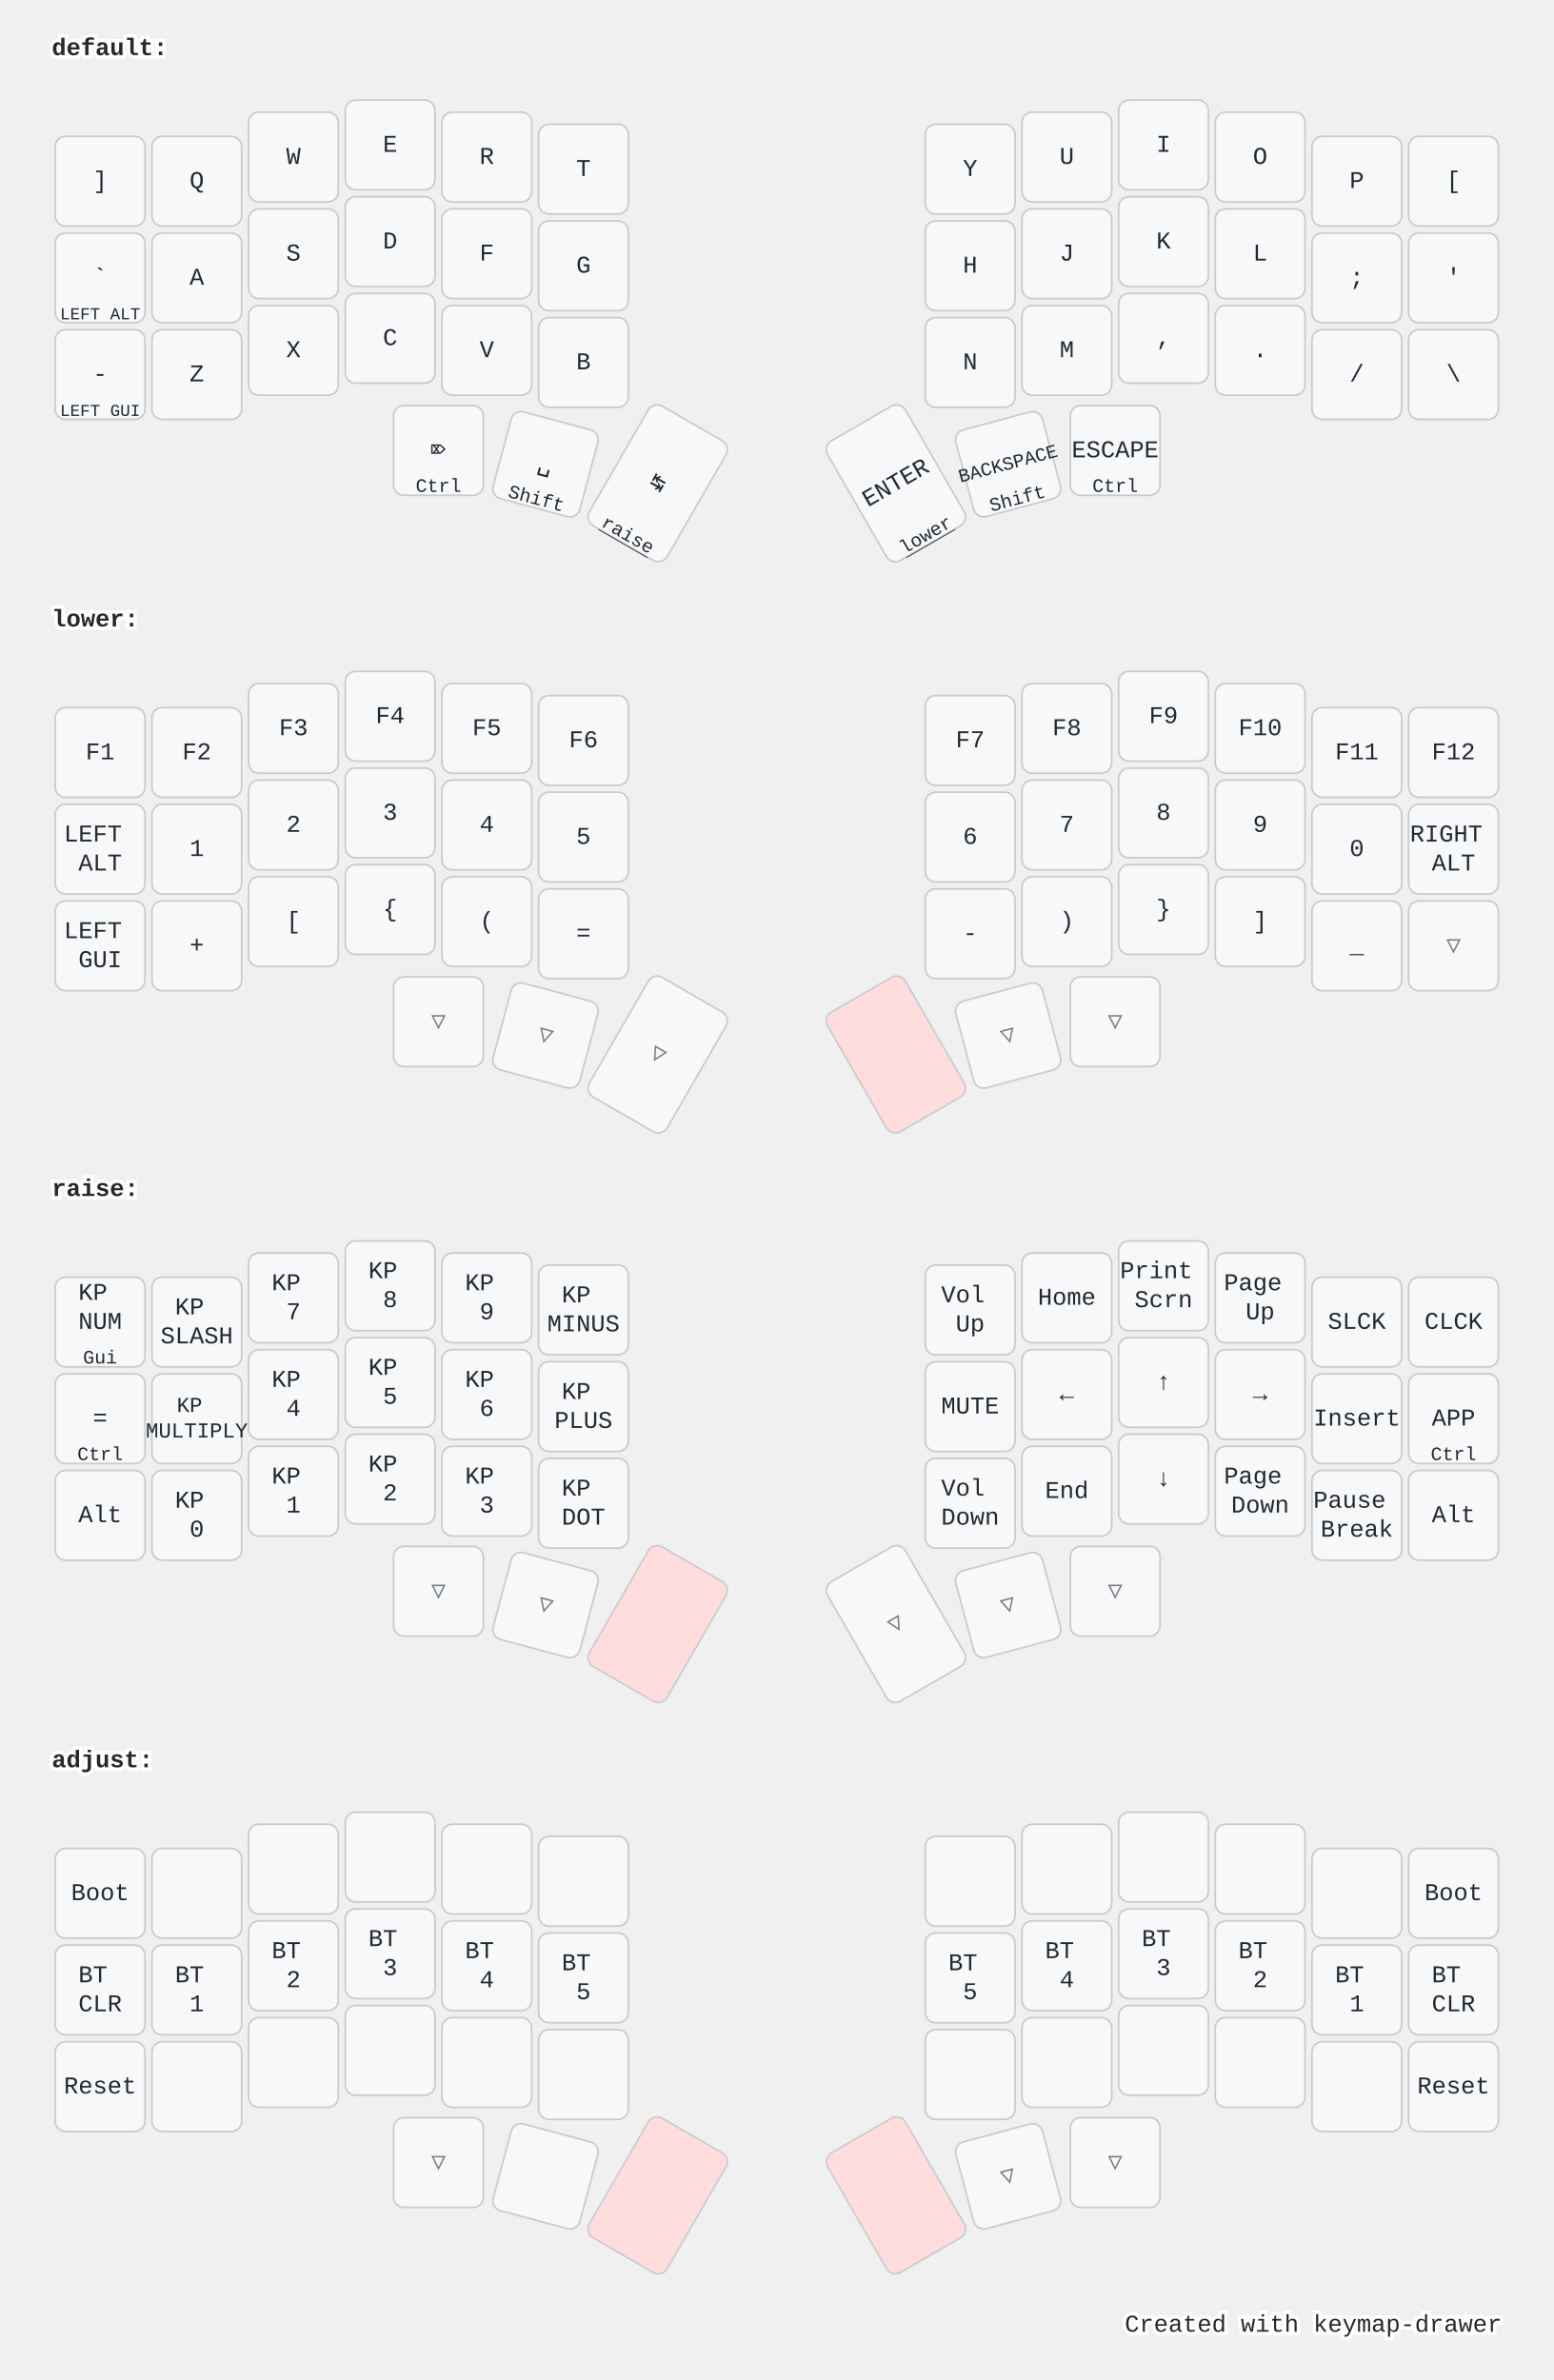
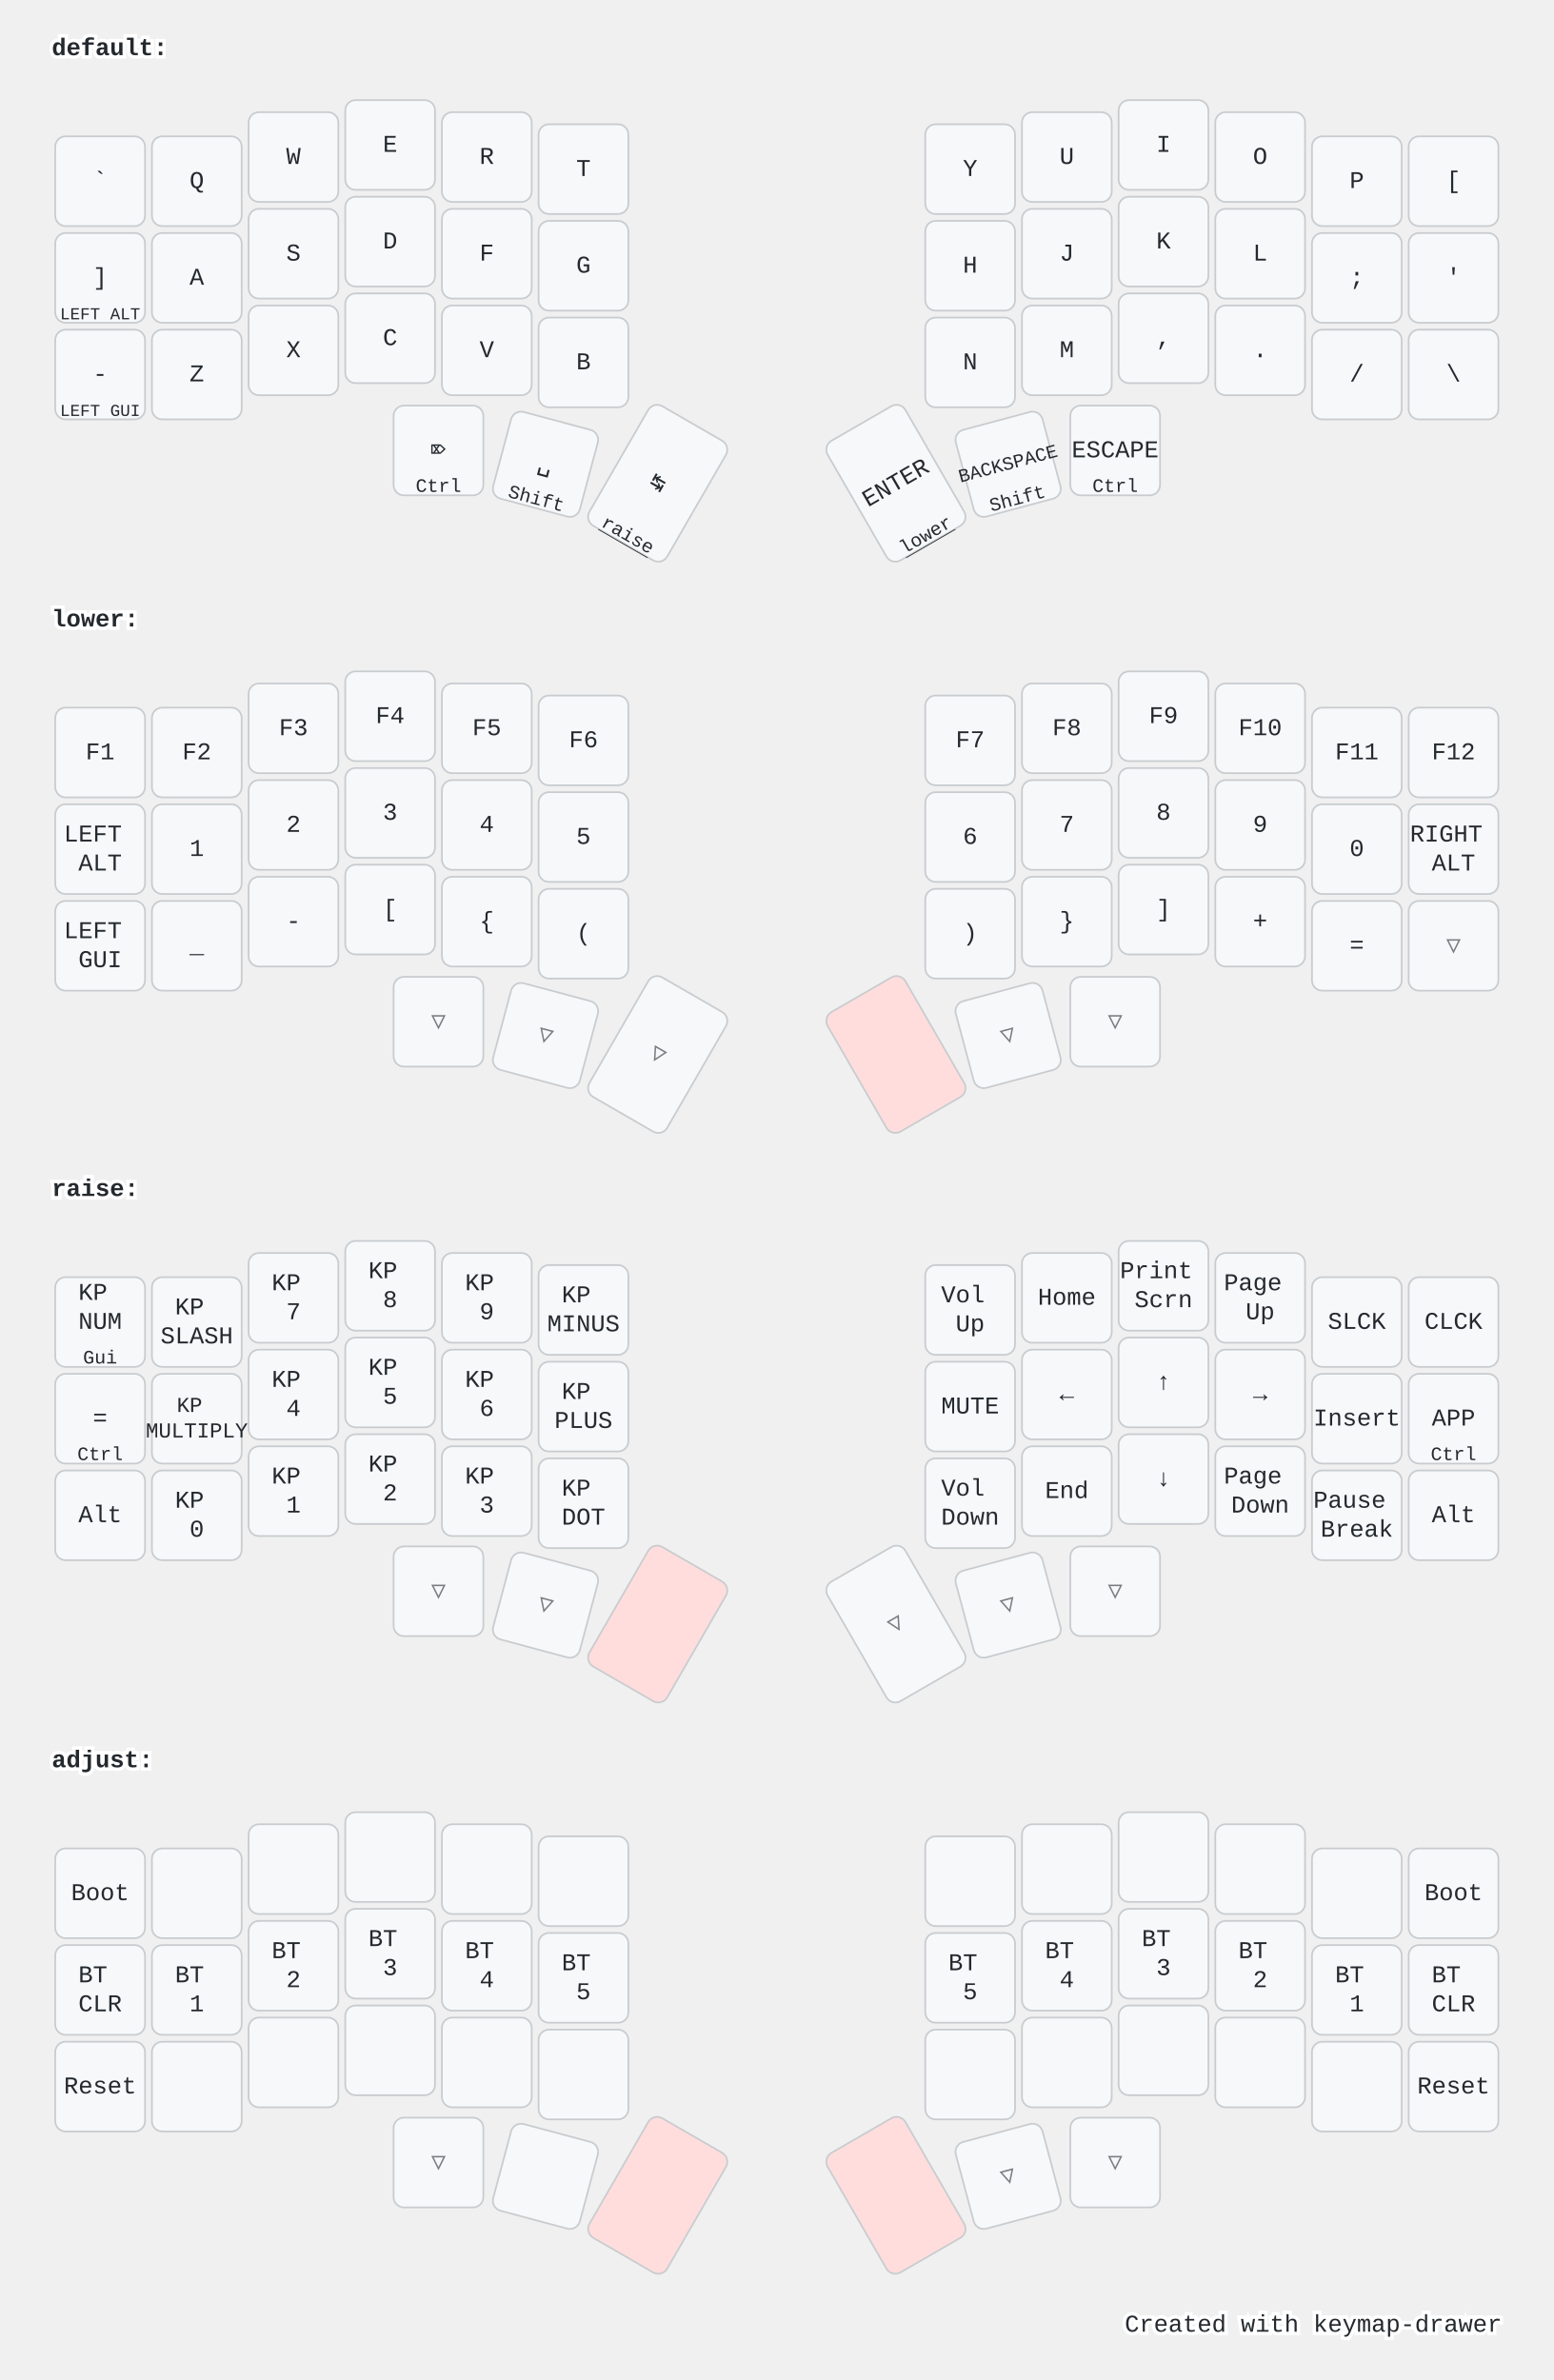
<svg xmlns="http://www.w3.org/2000/svg" width="900" height="1379" viewBox="0 0 900 1379" class="keymap">
  <style>/* inherit to force styles through use tags */
svg path {
    fill: inherit;
}

/* font and background color specifications */
svg.keymap {
    font-family: SFMono-Regular,Consolas,Liberation Mono,Menlo,monospace;
    font-size: 14px;
    font-kerning: normal;
    text-rendering: optimizeLegibility;
    fill: #24292e;
}

/* default key styling */
rect.key {
    fill: #f6f8fa;
}

rect.key, rect.combo {
    stroke: #c9cccf;
    stroke-width: 1;
}

/* default key side styling, only used is draw_key_sides is set */
rect.side {
    filter: brightness(90%);
}

/* color accent for combo boxes */
rect.combo, rect.combo-separate {
    fill: #cdf;
}

/* color accent for held keys */
rect.held, rect.combo.held {
    fill: #fdd;
}

/* color accent for ghost (optional) keys */
rect.ghost, rect.combo.ghost {
    stroke-dasharray: 4, 4;
    stroke-width: 2;
}

text {
    text-anchor: middle;
    dominant-baseline: middle;
}

/* styling for layer labels */
text.label {
    font-weight: bold;
    text-anchor: start;
    stroke: white;
    stroke-width: 4;
    paint-order: stroke;
}

/* styling for optional footer */
text.footer {
    text-anchor: end;
    dominant-baseline: auto;
    stroke: white;
    stroke-width: 4;
    paint-order: stroke;
}

/* styling for combo tap, and key non-tap label text */
text.combo, text.hold, text.shifted, text.left, text.right {
    font-size: 11px;
}

text.hold {
    text-anchor: middle;
    dominant-baseline: auto;
}

text.shifted {
    text-anchor: middle;
    dominant-baseline: hanging;
}

text.left {
    text-anchor: start;
}

text.right {
    text-anchor: end;
}

text.layer-activator {
    text-decoration: underline;
}

/* styling for hold/shifted label text in combo box */
text.combo.hold, text.combo.shifted, text.combo.left, text.combo.right {
    font-size: 8px;
}

/* lighter symbol for transparent keys */
text.trans {
    fill: #7b7e81;
}

/* styling for combo dendrons */
path.combo {
    stroke-width: 1;
    stroke: gray;
    fill: none;
}

/* Start Tabler Icons Cleanup */
/* cannot use height/width with glyphs */
.icon-tabler &gt; path {
    fill: inherit;
    stroke: inherit;
    stroke-width: 2;
}
/* hide tabler's default box */
.icon-tabler &gt; path[stroke="none"][fill="none"] {
    visibility: hidden;
}
/* End Tabler Icons Cleanup */

@media (prefers-color-scheme: dark) {
svg.keymap { fill: #d1d6db; }
rect.key { fill: #3f4750; }
rect.key, rect.combo { stroke: #60666c; }
rect.combo, rect.combo-separate { fill: #1f3d7a; }
rect.held, rect.combo.held { fill: #854747; }
text.label, text.footer { stroke: black; }
text.trans { fill: #7e8184; }
path.combo { stroke: #7f7f7f; }

}</style>
  <g transform="translate(30, 0)" class="layer-default">
    <text x="0" y="28" class="label" id="default">default:</text>
    <g transform="translate(0, 56)">
      <g transform="translate(28, 49)" class="key keypos-0">
        <rect rx="6" ry="6" x="-26" y="-26" width="52" height="52" class="key" />
+         <text x="0" y="0" class="key tap">`</text>
+       </g>
+       <g transform="translate(84, 49)" class="key keypos-1">
+         <rect rx="6" ry="6" x="-26" y="-26" width="52" height="52" class="key" />
+         <text x="0" y="0" class="key tap">Q</text>
+       </g>
+       <g transform="translate(140, 35)" class="key keypos-2">
+         <rect rx="6" ry="6" x="-26" y="-26" width="52" height="52" class="key" />
+         <text x="0" y="0" class="key tap">W</text>
+       </g>
+       <g transform="translate(196, 28)" class="key keypos-3">
+         <rect rx="6" ry="6" x="-26" y="-26" width="52" height="52" class="key" />
+         <text x="0" y="0" class="key tap">E</text>
+       </g>
+       <g transform="translate(252, 35)" class="key keypos-4">
+         <rect rx="6" ry="6" x="-26" y="-26" width="52" height="52" class="key" />
+         <text x="0" y="0" class="key tap">R</text>
+       </g>
+       <g transform="translate(308, 42)" class="key keypos-5">
+         <rect rx="6" ry="6" x="-26" y="-26" width="52" height="52" class="key" />
+         <text x="0" y="0" class="key tap">T</text>
+       </g>
+       <g transform="translate(532, 42)" class="key keypos-6">
+         <rect rx="6" ry="6" x="-26" y="-26" width="52" height="52" class="key" />
+         <text x="0" y="0" class="key tap">Y</text>
+       </g>
+       <g transform="translate(588, 35)" class="key keypos-7">
+         <rect rx="6" ry="6" x="-26" y="-26" width="52" height="52" class="key" />
+         <text x="0" y="0" class="key tap">U</text>
+       </g>
+       <g transform="translate(644, 28)" class="key keypos-8">
+         <rect rx="6" ry="6" x="-26" y="-26" width="52" height="52" class="key" />
+         <text x="0" y="0" class="key tap">I</text>
+       </g>
+       <g transform="translate(700, 35)" class="key keypos-9">
+         <rect rx="6" ry="6" x="-26" y="-26" width="52" height="52" class="key" />
+         <text x="0" y="0" class="key tap">O</text>
+       </g>
+       <g transform="translate(756, 49)" class="key keypos-10">
+         <rect rx="6" ry="6" x="-26" y="-26" width="52" height="52" class="key" />
+         <text x="0" y="0" class="key tap">P</text>
+       </g>
+       <g transform="translate(812, 49)" class="key keypos-11">
+         <rect rx="6" ry="6" x="-26" y="-26" width="52" height="52" class="key" />
+         <text x="0" y="0" class="key tap">[</text>
+       </g>
+       <g transform="translate(28, 105)" class="key keypos-12">
+         <rect rx="6" ry="6" x="-26" y="-26" width="52" height="52" class="key" />
        <text x="0" y="0" class="key tap">]</text>
-       </g>
-       <g transform="translate(84, 49)" class="key keypos-1">
-         <rect rx="6" ry="6" x="-26" y="-26" width="52" height="52" class="key" />
-         <text x="0" y="0" class="key tap">Q</text>
-       </g>
-       <g transform="translate(140, 35)" class="key keypos-2">
-         <rect rx="6" ry="6" x="-26" y="-26" width="52" height="52" class="key" />
-         <text x="0" y="0" class="key tap">W</text>
-       </g>
-       <g transform="translate(196, 28)" class="key keypos-3">
-         <rect rx="6" ry="6" x="-26" y="-26" width="52" height="52" class="key" />
-         <text x="0" y="0" class="key tap">E</text>
-       </g>
-       <g transform="translate(252, 35)" class="key keypos-4">
-         <rect rx="6" ry="6" x="-26" y="-26" width="52" height="52" class="key" />
-         <text x="0" y="0" class="key tap">R</text>
-       </g>
-       <g transform="translate(308, 42)" class="key keypos-5">
-         <rect rx="6" ry="6" x="-26" y="-26" width="52" height="52" class="key" />
-         <text x="0" y="0" class="key tap">T</text>
-       </g>
-       <g transform="translate(532, 42)" class="key keypos-6">
-         <rect rx="6" ry="6" x="-26" y="-26" width="52" height="52" class="key" />
-         <text x="0" y="0" class="key tap">Y</text>
-       </g>
-       <g transform="translate(588, 35)" class="key keypos-7">
-         <rect rx="6" ry="6" x="-26" y="-26" width="52" height="52" class="key" />
-         <text x="0" y="0" class="key tap">U</text>
-       </g>
-       <g transform="translate(644, 28)" class="key keypos-8">
-         <rect rx="6" ry="6" x="-26" y="-26" width="52" height="52" class="key" />
-         <text x="0" y="0" class="key tap">I</text>
-       </g>
-       <g transform="translate(700, 35)" class="key keypos-9">
-         <rect rx="6" ry="6" x="-26" y="-26" width="52" height="52" class="key" />
-         <text x="0" y="0" class="key tap">O</text>
-       </g>
-       <g transform="translate(756, 49)" class="key keypos-10">
-         <rect rx="6" ry="6" x="-26" y="-26" width="52" height="52" class="key" />
-         <text x="0" y="0" class="key tap">P</text>
-       </g>
-       <g transform="translate(812, 49)" class="key keypos-11">
-         <rect rx="6" ry="6" x="-26" y="-26" width="52" height="52" class="key" />
-         <text x="0" y="0" class="key tap">[</text>
-       </g>
-       <g transform="translate(28, 105)" class="key keypos-12">
-         <rect rx="6" ry="6" x="-26" y="-26" width="52" height="52" class="key" />
-         <text x="0" y="0" class="key tap">`</text>
        <text x="0" y="24" class="key hold">
          <tspan style="font-size: 88%">LEFT ALT</tspan>
        </text>
      </g>
      <g transform="translate(84, 105)" class="key keypos-13">
        <rect rx="6" ry="6" x="-26" y="-26" width="52" height="52" class="key" />
        <text x="0" y="0" class="key tap">A</text>
      </g>
      <g transform="translate(140, 91)" class="key keypos-14">
        <rect rx="6" ry="6" x="-26" y="-26" width="52" height="52" class="key" />
        <text x="0" y="0" class="key tap">S</text>
      </g>
      <g transform="translate(196, 84)" class="key keypos-15">
        <rect rx="6" ry="6" x="-26" y="-26" width="52" height="52" class="key" />
        <text x="0" y="0" class="key tap">D</text>
      </g>
      <g transform="translate(252, 91)" class="key keypos-16">
        <rect rx="6" ry="6" x="-26" y="-26" width="52" height="52" class="key" />
        <text x="0" y="0" class="key tap">F</text>
      </g>
      <g transform="translate(308, 98)" class="key keypos-17">
        <rect rx="6" ry="6" x="-26" y="-26" width="52" height="52" class="key" />
        <text x="0" y="0" class="key tap">G</text>
      </g>
      <g transform="translate(532, 98)" class="key keypos-18">
        <rect rx="6" ry="6" x="-26" y="-26" width="52" height="52" class="key" />
        <text x="0" y="0" class="key tap">H</text>
      </g>
      <g transform="translate(588, 91)" class="key keypos-19">
        <rect rx="6" ry="6" x="-26" y="-26" width="52" height="52" class="key" />
        <text x="0" y="0" class="key tap">J</text>
      </g>
      <g transform="translate(644, 84)" class="key keypos-20">
        <rect rx="6" ry="6" x="-26" y="-26" width="52" height="52" class="key" />
        <text x="0" y="0" class="key tap">K</text>
      </g>
      <g transform="translate(700, 91)" class="key keypos-21">
        <rect rx="6" ry="6" x="-26" y="-26" width="52" height="52" class="key" />
        <text x="0" y="0" class="key tap">L</text>
      </g>
      <g transform="translate(756, 105)" class="key keypos-22">
        <rect rx="6" ry="6" x="-26" y="-26" width="52" height="52" class="key" />
        <text x="0" y="0" class="key tap">;</text>
      </g>
      <g transform="translate(812, 105)" class="key keypos-23">
        <rect rx="6" ry="6" x="-26" y="-26" width="52" height="52" class="key" />
        <text x="0" y="0" class="key tap">'</text>
      </g>
      <g transform="translate(28, 161)" class="key keypos-24">
        <rect rx="6" ry="6" x="-26" y="-26" width="52" height="52" class="key" />
        <text x="0" y="0" class="key tap">-</text>
        <text x="0" y="24" class="key hold">
          <tspan style="font-size: 88%">LEFT GUI</tspan>
        </text>
      </g>
      <g transform="translate(84, 161)" class="key keypos-25">
        <rect rx="6" ry="6" x="-26" y="-26" width="52" height="52" class="key" />
        <text x="0" y="0" class="key tap">Z</text>
      </g>
      <g transform="translate(140, 147)" class="key keypos-26">
        <rect rx="6" ry="6" x="-26" y="-26" width="52" height="52" class="key" />
        <text x="0" y="0" class="key tap">X</text>
      </g>
      <g transform="translate(196, 140)" class="key keypos-27">
        <rect rx="6" ry="6" x="-26" y="-26" width="52" height="52" class="key" />
        <text x="0" y="0" class="key tap">C</text>
      </g>
      <g transform="translate(252, 147)" class="key keypos-28">
        <rect rx="6" ry="6" x="-26" y="-26" width="52" height="52" class="key" />
        <text x="0" y="0" class="key tap">V</text>
      </g>
      <g transform="translate(308, 154)" class="key keypos-29">
        <rect rx="6" ry="6" x="-26" y="-26" width="52" height="52" class="key" />
        <text x="0" y="0" class="key tap">B</text>
      </g>
      <g transform="translate(532, 154)" class="key keypos-30">
        <rect rx="6" ry="6" x="-26" y="-26" width="52" height="52" class="key" />
        <text x="0" y="0" class="key tap">N</text>
      </g>
      <g transform="translate(588, 147)" class="key keypos-31">
        <rect rx="6" ry="6" x="-26" y="-26" width="52" height="52" class="key" />
        <text x="0" y="0" class="key tap">M</text>
      </g>
      <g transform="translate(644, 140)" class="key keypos-32">
        <rect rx="6" ry="6" x="-26" y="-26" width="52" height="52" class="key" />
        <text x="0" y="0" class="key tap">,</text>
      </g>
      <g transform="translate(700, 147)" class="key keypos-33">
        <rect rx="6" ry="6" x="-26" y="-26" width="52" height="52" class="key" />
        <text x="0" y="0" class="key tap">.</text>
      </g>
      <g transform="translate(756, 161)" class="key keypos-34">
        <rect rx="6" ry="6" x="-26" y="-26" width="52" height="52" class="key" />
        <text x="0" y="0" class="key tap">/</text>
      </g>
      <g transform="translate(812, 161)" class="key keypos-35">
        <rect rx="6" ry="6" x="-26" y="-26" width="52" height="52" class="key" />
        <text x="0" y="0" class="key tap">\</text>
      </g>
      <g transform="translate(224, 205)" class="key keypos-36">
        <rect rx="6" ry="6" x="-26" y="-26" width="52" height="52" class="key" />
        <text x="0" y="0" class="key tap">⌦</text>
        <text x="0" y="24" class="key hold">Ctrl</text>
      </g>
      <g transform="translate(286, 213) rotate(15.0)" class="key keypos-37">
        <rect rx="6" ry="6" x="-26" y="-26" width="52" height="52" class="key" />
        <text x="0" y="0" class="key tap">␣</text>
        <text x="0" y="24" class="key hold">Shift</text>
      </g>
      <g transform="translate(351, 224) rotate(30.0)" class="key keypos-38">
        <rect rx="6" ry="6" x="-26" y="-40" width="52" height="80" class="key" />
        <text x="0" y="0" class="key tap">↹</text>
        <a href="#raise">
          <text x="0" y="38" class="key hold layer-activator">raise</text>
        </a>
      </g>
      <g transform="translate(489, 224) rotate(-30.0)" class="key keypos-39">
        <rect rx="6" ry="6" x="-26" y="-40" width="52" height="80" class="key" />
        <text x="0" y="0" class="key tap">ENTER</text>
        <a href="#lower">
          <text x="0" y="38" class="key hold layer-activator">lower</text>
        </a>
      </g>
      <g transform="translate(554, 213) rotate(-15.0)" class="key keypos-40">
        <rect rx="6" ry="6" x="-26" y="-26" width="52" height="52" class="key" />
        <text x="0" y="0" class="key tap">
          <tspan style="font-size: 78%">BACKSPACE</tspan>
        </text>
        <text x="0" y="24" class="key hold">Shift</text>
      </g>
      <g transform="translate(616, 205)" class="key keypos-41">
        <rect rx="6" ry="6" x="-26" y="-26" width="52" height="52" class="key" />
        <text x="0" y="0" class="key tap">ESCAPE</text>
        <text x="0" y="24" class="key hold">Ctrl</text>
      </g>
    </g>
  </g>
  <g transform="translate(30, 331)" class="layer-lower">
    <text x="0" y="28" class="label" id="lower">lower:</text>
    <g transform="translate(0, 56)">
      <g transform="translate(28, 49)" class="key keypos-0">
        <rect rx="6" ry="6" x="-26" y="-26" width="52" height="52" class="key" />
        <text x="0" y="0" class="key tap">F1</text>
      </g>
      <g transform="translate(84, 49)" class="key keypos-1">
        <rect rx="6" ry="6" x="-26" y="-26" width="52" height="52" class="key" />
        <text x="0" y="0" class="key tap">F2</text>
      </g>
      <g transform="translate(140, 35)" class="key keypos-2">
        <rect rx="6" ry="6" x="-26" y="-26" width="52" height="52" class="key" />
        <text x="0" y="0" class="key tap">F3</text>
      </g>
      <g transform="translate(196, 28)" class="key keypos-3">
        <rect rx="6" ry="6" x="-26" y="-26" width="52" height="52" class="key" />
        <text x="0" y="0" class="key tap">F4</text>
      </g>
      <g transform="translate(252, 35)" class="key keypos-4">
        <rect rx="6" ry="6" x="-26" y="-26" width="52" height="52" class="key" />
        <text x="0" y="0" class="key tap">F5</text>
      </g>
      <g transform="translate(308, 42)" class="key keypos-5">
        <rect rx="6" ry="6" x="-26" y="-26" width="52" height="52" class="key" />
        <text x="0" y="0" class="key tap">F6</text>
      </g>
      <g transform="translate(532, 42)" class="key keypos-6">
        <rect rx="6" ry="6" x="-26" y="-26" width="52" height="52" class="key" />
        <text x="0" y="0" class="key tap">F7</text>
      </g>
      <g transform="translate(588, 35)" class="key keypos-7">
        <rect rx="6" ry="6" x="-26" y="-26" width="52" height="52" class="key" />
        <text x="0" y="0" class="key tap">F8</text>
      </g>
      <g transform="translate(644, 28)" class="key keypos-8">
        <rect rx="6" ry="6" x="-26" y="-26" width="52" height="52" class="key" />
        <text x="0" y="0" class="key tap">F9</text>
      </g>
      <g transform="translate(700, 35)" class="key keypos-9">
        <rect rx="6" ry="6" x="-26" y="-26" width="52" height="52" class="key" />
        <text x="0" y="0" class="key tap">F10</text>
      </g>
      <g transform="translate(756, 49)" class="key keypos-10">
        <rect rx="6" ry="6" x="-26" y="-26" width="52" height="52" class="key" />
        <text x="0" y="0" class="key tap">F11</text>
      </g>
      <g transform="translate(812, 49)" class="key keypos-11">
        <rect rx="6" ry="6" x="-26" y="-26" width="52" height="52" class="key" />
        <text x="0" y="0" class="key tap">F12</text>
      </g>
      <g transform="translate(28, 105)" class="key keypos-12">
        <rect rx="6" ry="6" x="-26" y="-26" width="52" height="52" class="key" />
        <text x="0" y="0" class="key tap">
          <tspan x="0" dy="-0.6em">LEFT</tspan>
          <tspan x="0" dy="1.2em">ALT</tspan>
        </text>
      </g>
      <g transform="translate(84, 105)" class="key keypos-13">
        <rect rx="6" ry="6" x="-26" y="-26" width="52" height="52" class="key" />
        <text x="0" y="0" class="key tap">1</text>
      </g>
      <g transform="translate(140, 91)" class="key keypos-14">
        <rect rx="6" ry="6" x="-26" y="-26" width="52" height="52" class="key" />
        <text x="0" y="0" class="key tap">2</text>
      </g>
      <g transform="translate(196, 84)" class="key keypos-15">
        <rect rx="6" ry="6" x="-26" y="-26" width="52" height="52" class="key" />
        <text x="0" y="0" class="key tap">3</text>
      </g>
      <g transform="translate(252, 91)" class="key keypos-16">
        <rect rx="6" ry="6" x="-26" y="-26" width="52" height="52" class="key" />
        <text x="0" y="0" class="key tap">4</text>
      </g>
      <g transform="translate(308, 98)" class="key keypos-17">
        <rect rx="6" ry="6" x="-26" y="-26" width="52" height="52" class="key" />
        <text x="0" y="0" class="key tap">5</text>
      </g>
      <g transform="translate(532, 98)" class="key keypos-18">
        <rect rx="6" ry="6" x="-26" y="-26" width="52" height="52" class="key" />
        <text x="0" y="0" class="key tap">6</text>
      </g>
      <g transform="translate(588, 91)" class="key keypos-19">
        <rect rx="6" ry="6" x="-26" y="-26" width="52" height="52" class="key" />
        <text x="0" y="0" class="key tap">7</text>
      </g>
      <g transform="translate(644, 84)" class="key keypos-20">
        <rect rx="6" ry="6" x="-26" y="-26" width="52" height="52" class="key" />
        <text x="0" y="0" class="key tap">8</text>
      </g>
      <g transform="translate(700, 91)" class="key keypos-21">
        <rect rx="6" ry="6" x="-26" y="-26" width="52" height="52" class="key" />
        <text x="0" y="0" class="key tap">9</text>
      </g>
      <g transform="translate(756, 105)" class="key keypos-22">
        <rect rx="6" ry="6" x="-26" y="-26" width="52" height="52" class="key" />
        <text x="0" y="0" class="key tap">0</text>
      </g>
      <g transform="translate(812, 105)" class="key keypos-23">
        <rect rx="6" ry="6" x="-26" y="-26" width="52" height="52" class="key" />
        <text x="0" y="0" class="key tap">
          <tspan x="0" dy="-0.6em">RIGHT</tspan>
          <tspan x="0" dy="1.2em">ALT</tspan>
        </text>
      </g>
      <g transform="translate(28, 161)" class="key keypos-24">
        <rect rx="6" ry="6" x="-26" y="-26" width="52" height="52" class="key" />
        <text x="0" y="0" class="key tap">
          <tspan x="0" dy="-0.6em">LEFT</tspan>
          <tspan x="0" dy="1.2em">GUI</tspan>
        </text>
      </g>
      <g transform="translate(84, 161)" class="key keypos-25">
        <rect rx="6" ry="6" x="-26" y="-26" width="52" height="52" class="key" />
+         <text x="0" y="0" class="key tap">_</text>
+       </g>
+       <g transform="translate(140, 147)" class="key keypos-26">
+         <rect rx="6" ry="6" x="-26" y="-26" width="52" height="52" class="key" />
+         <text x="0" y="0" class="key tap">-</text>
+       </g>
+       <g transform="translate(196, 140)" class="key keypos-27">
+         <rect rx="6" ry="6" x="-26" y="-26" width="52" height="52" class="key" />
+         <text x="0" y="0" class="key tap">[</text>
+       </g>
+       <g transform="translate(252, 147)" class="key keypos-28">
+         <rect rx="6" ry="6" x="-26" y="-26" width="52" height="52" class="key" />
+         <text x="0" y="0" class="key tap">{</text>
+       </g>
+       <g transform="translate(308, 154)" class="key keypos-29">
+         <rect rx="6" ry="6" x="-26" y="-26" width="52" height="52" class="key" />
+         <text x="0" y="0" class="key tap">(</text>
+       </g>
+       <g transform="translate(532, 154)" class="key keypos-30">
+         <rect rx="6" ry="6" x="-26" y="-26" width="52" height="52" class="key" />
+         <text x="0" y="0" class="key tap">)</text>
+       </g>
+       <g transform="translate(588, 147)" class="key keypos-31">
+         <rect rx="6" ry="6" x="-26" y="-26" width="52" height="52" class="key" />
+         <text x="0" y="0" class="key tap">}</text>
+       </g>
+       <g transform="translate(644, 140)" class="key keypos-32">
+         <rect rx="6" ry="6" x="-26" y="-26" width="52" height="52" class="key" />
+         <text x="0" y="0" class="key tap">]</text>
+       </g>
+       <g transform="translate(700, 147)" class="key keypos-33">
+         <rect rx="6" ry="6" x="-26" y="-26" width="52" height="52" class="key" />
        <text x="0" y="0" class="key tap">+</text>
      </g>
-       <g transform="translate(140, 147)" class="key keypos-26">
-         <rect rx="6" ry="6" x="-26" y="-26" width="52" height="52" class="key" />
-         <text x="0" y="0" class="key tap">[</text>
-       </g>
-       <g transform="translate(196, 140)" class="key keypos-27">
-         <rect rx="6" ry="6" x="-26" y="-26" width="52" height="52" class="key" />
-         <text x="0" y="0" class="key tap">{</text>
-       </g>
-       <g transform="translate(252, 147)" class="key keypos-28">
-         <rect rx="6" ry="6" x="-26" y="-26" width="52" height="52" class="key" />
-         <text x="0" y="0" class="key tap">(</text>
-       </g>
-       <g transform="translate(308, 154)" class="key keypos-29">
+       <g transform="translate(756, 161)" class="key keypos-34">
        <rect rx="6" ry="6" x="-26" y="-26" width="52" height="52" class="key" />
        <text x="0" y="0" class="key tap">=</text>
-       </g>
-       <g transform="translate(532, 154)" class="key keypos-30">
-         <rect rx="6" ry="6" x="-26" y="-26" width="52" height="52" class="key" />
-         <text x="0" y="0" class="key tap">-</text>
-       </g>
-       <g transform="translate(588, 147)" class="key keypos-31">
-         <rect rx="6" ry="6" x="-26" y="-26" width="52" height="52" class="key" />
-         <text x="0" y="0" class="key tap">)</text>
-       </g>
-       <g transform="translate(644, 140)" class="key keypos-32">
-         <rect rx="6" ry="6" x="-26" y="-26" width="52" height="52" class="key" />
-         <text x="0" y="0" class="key tap">}</text>
-       </g>
-       <g transform="translate(700, 147)" class="key keypos-33">
-         <rect rx="6" ry="6" x="-26" y="-26" width="52" height="52" class="key" />
-         <text x="0" y="0" class="key tap">]</text>
-       </g>
-       <g transform="translate(756, 161)" class="key keypos-34">
-         <rect rx="6" ry="6" x="-26" y="-26" width="52" height="52" class="key" />
-         <text x="0" y="0" class="key tap">_</text>
      </g>
      <g transform="translate(812, 161)" class="key trans keypos-35">
        <rect rx="6" ry="6" x="-26" y="-26" width="52" height="52" class="key trans" />
        <text x="0" y="0" class="key trans tap">▽</text>
      </g>
      <g transform="translate(224, 205)" class="key trans keypos-36">
        <rect rx="6" ry="6" x="-26" y="-26" width="52" height="52" class="key trans" />
        <text x="0" y="0" class="key trans tap">▽</text>
      </g>
      <g transform="translate(286, 213) rotate(15.0)" class="key trans keypos-37">
        <rect rx="6" ry="6" x="-26" y="-26" width="52" height="52" class="key trans" />
        <text x="0" y="0" class="key trans tap">▽</text>
      </g>
      <g transform="translate(351, 224) rotate(30.0)" class="key trans keypos-38">
        <rect rx="6" ry="6" x="-26" y="-40" width="52" height="80" class="key trans" />
        <text x="0" y="0" class="key trans tap">▽</text>
      </g>
      <g transform="translate(489, 224) rotate(-30.0)" class="key held keypos-39">
        <rect rx="6" ry="6" x="-26" y="-40" width="52" height="80" class="key held" />
      </g>
      <g transform="translate(554, 213) rotate(-15.0)" class="key trans keypos-40">
        <rect rx="6" ry="6" x="-26" y="-26" width="52" height="52" class="key trans" />
        <text x="0" y="0" class="key trans tap">▽</text>
      </g>
      <g transform="translate(616, 205)" class="key trans keypos-41">
        <rect rx="6" ry="6" x="-26" y="-26" width="52" height="52" class="key trans" />
        <text x="0" y="0" class="key trans tap">▽</text>
      </g>
    </g>
  </g>
  <g transform="translate(30, 661)" class="layer-raise">
    <text x="0" y="28" class="label" id="raise">raise:</text>
    <g transform="translate(0, 56)">
      <g transform="translate(28, 49)" class="key keypos-0">
        <rect rx="6" ry="6" x="-26" y="-26" width="52" height="52" class="key" />
        <text x="0" y="0" class="key tap">
          <tspan x="0" dy="-1.2em">KP</tspan>
          <tspan x="0" dy="1.2em">NUM</tspan>
        </text>
        <text x="0" y="24" class="key hold">Gui</text>
      </g>
      <g transform="translate(84, 49)" class="key keypos-1">
        <rect rx="6" ry="6" x="-26" y="-26" width="52" height="52" class="key" />
        <text x="0" y="0" class="key tap">
          <tspan x="0" dy="-0.6em">KP</tspan>
          <tspan x="0" dy="1.2em">SLASH</tspan>
        </text>
      </g>
      <g transform="translate(140, 35)" class="key keypos-2">
        <rect rx="6" ry="6" x="-26" y="-26" width="52" height="52" class="key" />
        <text x="0" y="0" class="key tap">
          <tspan x="0" dy="-0.6em">KP</tspan>
          <tspan x="0" dy="1.2em">7</tspan>
        </text>
      </g>
      <g transform="translate(196, 28)" class="key keypos-3">
        <rect rx="6" ry="6" x="-26" y="-26" width="52" height="52" class="key" />
        <text x="0" y="0" class="key tap">
          <tspan x="0" dy="-0.6em">KP</tspan>
          <tspan x="0" dy="1.2em">8</tspan>
        </text>
      </g>
      <g transform="translate(252, 35)" class="key keypos-4">
        <rect rx="6" ry="6" x="-26" y="-26" width="52" height="52" class="key" />
        <text x="0" y="0" class="key tap">
          <tspan x="0" dy="-0.6em">KP</tspan>
          <tspan x="0" dy="1.2em">9</tspan>
        </text>
      </g>
      <g transform="translate(308, 42)" class="key keypos-5">
        <rect rx="6" ry="6" x="-26" y="-26" width="52" height="52" class="key" />
        <text x="0" y="0" class="key tap">
          <tspan x="0" dy="-0.6em">KP</tspan>
          <tspan x="0" dy="1.2em">MINUS</tspan>
        </text>
      </g>
      <g transform="translate(532, 42)" class="key keypos-6">
        <rect rx="6" ry="6" x="-26" y="-26" width="52" height="52" class="key" />
        <text x="0" y="0" class="key tap">
          <tspan x="0" dy="-0.6em">Vol</tspan>
          <tspan x="0" dy="1.2em">Up</tspan>
        </text>
      </g>
      <g transform="translate(588, 35)" class="key keypos-7">
        <rect rx="6" ry="6" x="-26" y="-26" width="52" height="52" class="key" />
        <text x="0" y="0" class="key tap">Home</text>
      </g>
      <g transform="translate(644, 28)" class="key keypos-8">
        <rect rx="6" ry="6" x="-26" y="-26" width="52" height="52" class="key" />
        <text x="0" y="0" class="key tap">
          <tspan x="0" dy="-0.6em">Print</tspan>
          <tspan x="0" dy="1.2em">Scrn</tspan>
        </text>
      </g>
      <g transform="translate(700, 35)" class="key keypos-9">
        <rect rx="6" ry="6" x="-26" y="-26" width="52" height="52" class="key" />
        <text x="0" y="0" class="key tap">
          <tspan x="0" dy="-0.6em">Page</tspan>
          <tspan x="0" dy="1.2em">Up</tspan>
        </text>
      </g>
      <g transform="translate(756, 49)" class="key keypos-10">
        <rect rx="6" ry="6" x="-26" y="-26" width="52" height="52" class="key" />
        <text x="0" y="0" class="key tap">SLCK</text>
      </g>
      <g transform="translate(812, 49)" class="key keypos-11">
        <rect rx="6" ry="6" x="-26" y="-26" width="52" height="52" class="key" />
        <text x="0" y="0" class="key tap">CLCK</text>
      </g>
      <g transform="translate(28, 105)" class="key keypos-12">
        <rect rx="6" ry="6" x="-26" y="-26" width="52" height="52" class="key" />
        <text x="0" y="0" class="key tap">=</text>
        <text x="0" y="24" class="key hold">Ctrl</text>
      </g>
      <g transform="translate(84, 105)" class="key keypos-13">
        <rect rx="6" ry="6" x="-26" y="-26" width="52" height="52" class="key" />
        <text x="0" y="0" class="key tap">
          <tspan x="0" dy="-0.6em" style="font-size: 88%">KP</tspan>
          <tspan x="0" dy="1.2em" style="font-size: 88%">MULTIPLY</tspan>
        </text>
      </g>
      <g transform="translate(140, 91)" class="key keypos-14">
        <rect rx="6" ry="6" x="-26" y="-26" width="52" height="52" class="key" />
        <text x="0" y="0" class="key tap">
          <tspan x="0" dy="-0.6em">KP</tspan>
          <tspan x="0" dy="1.2em">4</tspan>
        </text>
      </g>
      <g transform="translate(196, 84)" class="key keypos-15">
        <rect rx="6" ry="6" x="-26" y="-26" width="52" height="52" class="key" />
        <text x="0" y="0" class="key tap">
          <tspan x="0" dy="-0.6em">KP</tspan>
          <tspan x="0" dy="1.2em">5</tspan>
        </text>
      </g>
      <g transform="translate(252, 91)" class="key keypos-16">
        <rect rx="6" ry="6" x="-26" y="-26" width="52" height="52" class="key" />
        <text x="0" y="0" class="key tap">
          <tspan x="0" dy="-0.6em">KP</tspan>
          <tspan x="0" dy="1.2em">6</tspan>
        </text>
      </g>
      <g transform="translate(308, 98)" class="key keypos-17">
        <rect rx="6" ry="6" x="-26" y="-26" width="52" height="52" class="key" />
        <text x="0" y="0" class="key tap">
          <tspan x="0" dy="-0.6em">KP</tspan>
          <tspan x="0" dy="1.2em">PLUS</tspan>
        </text>
      </g>
      <g transform="translate(532, 98)" class="key keypos-18">
        <rect rx="6" ry="6" x="-26" y="-26" width="52" height="52" class="key" />
        <text x="0" y="0" class="key tap">MUTE</text>
      </g>
      <g transform="translate(588, 91)" class="key keypos-19">
        <rect rx="6" ry="6" x="-26" y="-26" width="52" height="52" class="key" />
        <text x="0" y="0" class="key tap">←</text>
      </g>
      <g transform="translate(644, 84)" class="key keypos-20">
        <rect rx="6" ry="6" x="-26" y="-26" width="52" height="52" class="key" />
        <text x="0" y="0" class="key tap">↑</text>
      </g>
      <g transform="translate(700, 91)" class="key keypos-21">
        <rect rx="6" ry="6" x="-26" y="-26" width="52" height="52" class="key" />
        <text x="0" y="0" class="key tap">→</text>
      </g>
      <g transform="translate(756, 105)" class="key keypos-22">
        <rect rx="6" ry="6" x="-26" y="-26" width="52" height="52" class="key" />
        <text x="0" y="0" class="key tap">Insert</text>
      </g>
      <g transform="translate(812, 105)" class="key keypos-23">
        <rect rx="6" ry="6" x="-26" y="-26" width="52" height="52" class="key" />
        <text x="0" y="0" class="key tap">APP</text>
        <text x="0" y="24" class="key hold">Ctrl</text>
      </g>
      <g transform="translate(28, 161)" class="key keypos-24">
        <rect rx="6" ry="6" x="-26" y="-26" width="52" height="52" class="key" />
        <text x="0" y="0" class="key tap">Alt</text>
      </g>
      <g transform="translate(84, 161)" class="key keypos-25">
        <rect rx="6" ry="6" x="-26" y="-26" width="52" height="52" class="key" />
        <text x="0" y="0" class="key tap">
          <tspan x="0" dy="-0.6em">KP</tspan>
          <tspan x="0" dy="1.2em">0</tspan>
        </text>
      </g>
      <g transform="translate(140, 147)" class="key keypos-26">
        <rect rx="6" ry="6" x="-26" y="-26" width="52" height="52" class="key" />
        <text x="0" y="0" class="key tap">
          <tspan x="0" dy="-0.6em">KP</tspan>
          <tspan x="0" dy="1.2em">1</tspan>
        </text>
      </g>
      <g transform="translate(196, 140)" class="key keypos-27">
        <rect rx="6" ry="6" x="-26" y="-26" width="52" height="52" class="key" />
        <text x="0" y="0" class="key tap">
          <tspan x="0" dy="-0.6em">KP</tspan>
          <tspan x="0" dy="1.2em">2</tspan>
        </text>
      </g>
      <g transform="translate(252, 147)" class="key keypos-28">
        <rect rx="6" ry="6" x="-26" y="-26" width="52" height="52" class="key" />
        <text x="0" y="0" class="key tap">
          <tspan x="0" dy="-0.6em">KP</tspan>
          <tspan x="0" dy="1.2em">3</tspan>
        </text>
      </g>
      <g transform="translate(308, 154)" class="key keypos-29">
        <rect rx="6" ry="6" x="-26" y="-26" width="52" height="52" class="key" />
        <text x="0" y="0" class="key tap">
          <tspan x="0" dy="-0.6em">KP</tspan>
          <tspan x="0" dy="1.2em">DOT</tspan>
        </text>
      </g>
      <g transform="translate(532, 154)" class="key keypos-30">
        <rect rx="6" ry="6" x="-26" y="-26" width="52" height="52" class="key" />
        <text x="0" y="0" class="key tap">
          <tspan x="0" dy="-0.6em">Vol</tspan>
          <tspan x="0" dy="1.2em">Down</tspan>
        </text>
      </g>
      <g transform="translate(588, 147)" class="key keypos-31">
        <rect rx="6" ry="6" x="-26" y="-26" width="52" height="52" class="key" />
        <text x="0" y="0" class="key tap">End</text>
      </g>
      <g transform="translate(644, 140)" class="key keypos-32">
        <rect rx="6" ry="6" x="-26" y="-26" width="52" height="52" class="key" />
        <text x="0" y="0" class="key tap">↓</text>
      </g>
      <g transform="translate(700, 147)" class="key keypos-33">
        <rect rx="6" ry="6" x="-26" y="-26" width="52" height="52" class="key" />
        <text x="0" y="0" class="key tap">
          <tspan x="0" dy="-0.6em">Page</tspan>
          <tspan x="0" dy="1.2em">Down</tspan>
        </text>
      </g>
      <g transform="translate(756, 161)" class="key keypos-34">
        <rect rx="6" ry="6" x="-26" y="-26" width="52" height="52" class="key" />
        <text x="0" y="0" class="key tap">
          <tspan x="0" dy="-0.6em">Pause</tspan>
          <tspan x="0" dy="1.2em">Break</tspan>
        </text>
      </g>
      <g transform="translate(812, 161)" class="key keypos-35">
        <rect rx="6" ry="6" x="-26" y="-26" width="52" height="52" class="key" />
        <text x="0" y="0" class="key tap">Alt</text>
      </g>
      <g transform="translate(224, 205)" class="key trans keypos-36">
        <rect rx="6" ry="6" x="-26" y="-26" width="52" height="52" class="key trans" />
        <text x="0" y="0" class="key trans tap">▽</text>
      </g>
      <g transform="translate(286, 213) rotate(15.0)" class="key trans keypos-37">
        <rect rx="6" ry="6" x="-26" y="-26" width="52" height="52" class="key trans" />
        <text x="0" y="0" class="key trans tap">▽</text>
      </g>
      <g transform="translate(351, 224) rotate(30.0)" class="key held keypos-38">
        <rect rx="6" ry="6" x="-26" y="-40" width="52" height="80" class="key held" />
      </g>
      <g transform="translate(489, 224) rotate(-30.0)" class="key trans keypos-39">
        <rect rx="6" ry="6" x="-26" y="-40" width="52" height="80" class="key trans" />
        <text x="0" y="0" class="key trans tap">▽</text>
      </g>
      <g transform="translate(554, 213) rotate(-15.0)" class="key trans keypos-40">
        <rect rx="6" ry="6" x="-26" y="-26" width="52" height="52" class="key trans" />
        <text x="0" y="0" class="key trans tap">▽</text>
      </g>
      <g transform="translate(616, 205)" class="key trans keypos-41">
        <rect rx="6" ry="6" x="-26" y="-26" width="52" height="52" class="key trans" />
        <text x="0" y="0" class="key trans tap">▽</text>
      </g>
    </g>
  </g>
  <g transform="translate(30, 992)" class="layer-adjust">
    <text x="0" y="28" class="label" id="adjust">adjust:</text>
    <g transform="translate(0, 56)">
      <g transform="translate(28, 49)" class="key keypos-0">
        <rect rx="6" ry="6" x="-26" y="-26" width="52" height="52" class="key" />
        <text x="0" y="0" class="key tap">Boot</text>
      </g>
      <g transform="translate(84, 49)" class="key keypos-1">
        <rect rx="6" ry="6" x="-26" y="-26" width="52" height="52" class="key" />
      </g>
      <g transform="translate(140, 35)" class="key keypos-2">
        <rect rx="6" ry="6" x="-26" y="-26" width="52" height="52" class="key" />
      </g>
      <g transform="translate(196, 28)" class="key keypos-3">
        <rect rx="6" ry="6" x="-26" y="-26" width="52" height="52" class="key" />
      </g>
      <g transform="translate(252, 35)" class="key keypos-4">
        <rect rx="6" ry="6" x="-26" y="-26" width="52" height="52" class="key" />
      </g>
      <g transform="translate(308, 42)" class="key keypos-5">
        <rect rx="6" ry="6" x="-26" y="-26" width="52" height="52" class="key" />
      </g>
      <g transform="translate(532, 42)" class="key keypos-6">
        <rect rx="6" ry="6" x="-26" y="-26" width="52" height="52" class="key" />
      </g>
      <g transform="translate(588, 35)" class="key keypos-7">
        <rect rx="6" ry="6" x="-26" y="-26" width="52" height="52" class="key" />
      </g>
      <g transform="translate(644, 28)" class="key keypos-8">
        <rect rx="6" ry="6" x="-26" y="-26" width="52" height="52" class="key" />
      </g>
      <g transform="translate(700, 35)" class="key keypos-9">
        <rect rx="6" ry="6" x="-26" y="-26" width="52" height="52" class="key" />
      </g>
      <g transform="translate(756, 49)" class="key keypos-10">
        <rect rx="6" ry="6" x="-26" y="-26" width="52" height="52" class="key" />
      </g>
      <g transform="translate(812, 49)" class="key keypos-11">
        <rect rx="6" ry="6" x="-26" y="-26" width="52" height="52" class="key" />
        <text x="0" y="0" class="key tap">Boot</text>
      </g>
      <g transform="translate(28, 105)" class="key keypos-12">
        <rect rx="6" ry="6" x="-26" y="-26" width="52" height="52" class="key" />
        <text x="0" y="0" class="key tap">
          <tspan x="0" dy="-0.6em">BT</tspan>
          <tspan x="0" dy="1.2em">CLR</tspan>
        </text>
      </g>
      <g transform="translate(84, 105)" class="key keypos-13">
        <rect rx="6" ry="6" x="-26" y="-26" width="52" height="52" class="key" />
        <text x="0" y="0" class="key tap">
          <tspan x="0" dy="-0.6em">BT</tspan>
          <tspan x="0" dy="1.2em">1</tspan>
        </text>
      </g>
      <g transform="translate(140, 91)" class="key keypos-14">
        <rect rx="6" ry="6" x="-26" y="-26" width="52" height="52" class="key" />
        <text x="0" y="0" class="key tap">
          <tspan x="0" dy="-0.6em">BT</tspan>
          <tspan x="0" dy="1.2em">2</tspan>
        </text>
      </g>
      <g transform="translate(196, 84)" class="key keypos-15">
        <rect rx="6" ry="6" x="-26" y="-26" width="52" height="52" class="key" />
        <text x="0" y="0" class="key tap">
          <tspan x="0" dy="-0.6em">BT</tspan>
          <tspan x="0" dy="1.2em">3</tspan>
        </text>
      </g>
      <g transform="translate(252, 91)" class="key keypos-16">
        <rect rx="6" ry="6" x="-26" y="-26" width="52" height="52" class="key" />
        <text x="0" y="0" class="key tap">
          <tspan x="0" dy="-0.6em">BT</tspan>
          <tspan x="0" dy="1.2em">4</tspan>
        </text>
      </g>
      <g transform="translate(308, 98)" class="key keypos-17">
        <rect rx="6" ry="6" x="-26" y="-26" width="52" height="52" class="key" />
        <text x="0" y="0" class="key tap">
          <tspan x="0" dy="-0.6em">BT</tspan>
          <tspan x="0" dy="1.2em">5</tspan>
        </text>
      </g>
      <g transform="translate(532, 98)" class="key keypos-18">
        <rect rx="6" ry="6" x="-26" y="-26" width="52" height="52" class="key" />
        <text x="0" y="0" class="key tap">
          <tspan x="0" dy="-0.6em">BT</tspan>
          <tspan x="0" dy="1.2em">5</tspan>
        </text>
      </g>
      <g transform="translate(588, 91)" class="key keypos-19">
        <rect rx="6" ry="6" x="-26" y="-26" width="52" height="52" class="key" />
        <text x="0" y="0" class="key tap">
          <tspan x="0" dy="-0.6em">BT</tspan>
          <tspan x="0" dy="1.2em">4</tspan>
        </text>
      </g>
      <g transform="translate(644, 84)" class="key keypos-20">
        <rect rx="6" ry="6" x="-26" y="-26" width="52" height="52" class="key" />
        <text x="0" y="0" class="key tap">
          <tspan x="0" dy="-0.6em">BT</tspan>
          <tspan x="0" dy="1.2em">3</tspan>
        </text>
      </g>
      <g transform="translate(700, 91)" class="key keypos-21">
        <rect rx="6" ry="6" x="-26" y="-26" width="52" height="52" class="key" />
        <text x="0" y="0" class="key tap">
          <tspan x="0" dy="-0.6em">BT</tspan>
          <tspan x="0" dy="1.2em">2</tspan>
        </text>
      </g>
      <g transform="translate(756, 105)" class="key keypos-22">
        <rect rx="6" ry="6" x="-26" y="-26" width="52" height="52" class="key" />
        <text x="0" y="0" class="key tap">
          <tspan x="0" dy="-0.6em">BT</tspan>
          <tspan x="0" dy="1.2em">1</tspan>
        </text>
      </g>
      <g transform="translate(812, 105)" class="key keypos-23">
        <rect rx="6" ry="6" x="-26" y="-26" width="52" height="52" class="key" />
        <text x="0" y="0" class="key tap">
          <tspan x="0" dy="-0.6em">BT</tspan>
          <tspan x="0" dy="1.2em">CLR</tspan>
        </text>
      </g>
      <g transform="translate(28, 161)" class="key keypos-24">
        <rect rx="6" ry="6" x="-26" y="-26" width="52" height="52" class="key" />
        <text x="0" y="0" class="key tap">Reset</text>
      </g>
      <g transform="translate(84, 161)" class="key keypos-25">
        <rect rx="6" ry="6" x="-26" y="-26" width="52" height="52" class="key" />
      </g>
      <g transform="translate(140, 147)" class="key keypos-26">
        <rect rx="6" ry="6" x="-26" y="-26" width="52" height="52" class="key" />
      </g>
      <g transform="translate(196, 140)" class="key keypos-27">
        <rect rx="6" ry="6" x="-26" y="-26" width="52" height="52" class="key" />
      </g>
      <g transform="translate(252, 147)" class="key keypos-28">
        <rect rx="6" ry="6" x="-26" y="-26" width="52" height="52" class="key" />
      </g>
      <g transform="translate(308, 154)" class="key keypos-29">
        <rect rx="6" ry="6" x="-26" y="-26" width="52" height="52" class="key" />
      </g>
      <g transform="translate(532, 154)" class="key keypos-30">
        <rect rx="6" ry="6" x="-26" y="-26" width="52" height="52" class="key" />
      </g>
      <g transform="translate(588, 147)" class="key keypos-31">
        <rect rx="6" ry="6" x="-26" y="-26" width="52" height="52" class="key" />
      </g>
      <g transform="translate(644, 140)" class="key keypos-32">
        <rect rx="6" ry="6" x="-26" y="-26" width="52" height="52" class="key" />
      </g>
      <g transform="translate(700, 147)" class="key keypos-33">
        <rect rx="6" ry="6" x="-26" y="-26" width="52" height="52" class="key" />
      </g>
      <g transform="translate(756, 161)" class="key keypos-34">
        <rect rx="6" ry="6" x="-26" y="-26" width="52" height="52" class="key" />
      </g>
      <g transform="translate(812, 161)" class="key keypos-35">
        <rect rx="6" ry="6" x="-26" y="-26" width="52" height="52" class="key" />
        <text x="0" y="0" class="key tap">Reset</text>
      </g>
      <g transform="translate(224, 205)" class="key trans keypos-36">
        <rect rx="6" ry="6" x="-26" y="-26" width="52" height="52" class="key trans" />
        <text x="0" y="0" class="key trans tap">▽</text>
      </g>
      <g transform="translate(286, 213) rotate(15.0)" class="key keypos-37">
        <rect rx="6" ry="6" x="-26" y="-26" width="52" height="52" class="key" />
      </g>
      <g transform="translate(351, 224) rotate(30.0)" class="key held keypos-38">
        <rect rx="6" ry="6" x="-26" y="-40" width="52" height="80" class="key held" />
      </g>
      <g transform="translate(489, 224) rotate(-30.0)" class="key held keypos-39">
        <rect rx="6" ry="6" x="-26" y="-40" width="52" height="80" class="key held" />
      </g>
      <g transform="translate(554, 213) rotate(-15.0)" class="key trans keypos-40">
        <rect rx="6" ry="6" x="-26" y="-26" width="52" height="52" class="key trans" />
        <text x="0" y="0" class="key trans tap">▽</text>
      </g>
      <g transform="translate(616, 205)" class="key trans keypos-41">
        <rect rx="6" ry="6" x="-26" y="-26" width="52" height="52" class="key trans" />
        <text x="0" y="0" class="key trans tap">▽</text>
      </g>
    </g>
  </g>
  <text x="870.0" y="1351.0" class="footer">Created with <a href="https://github.com/caksoylar/keymap-drawer">keymap-drawer</a>
  </text>
</svg>
